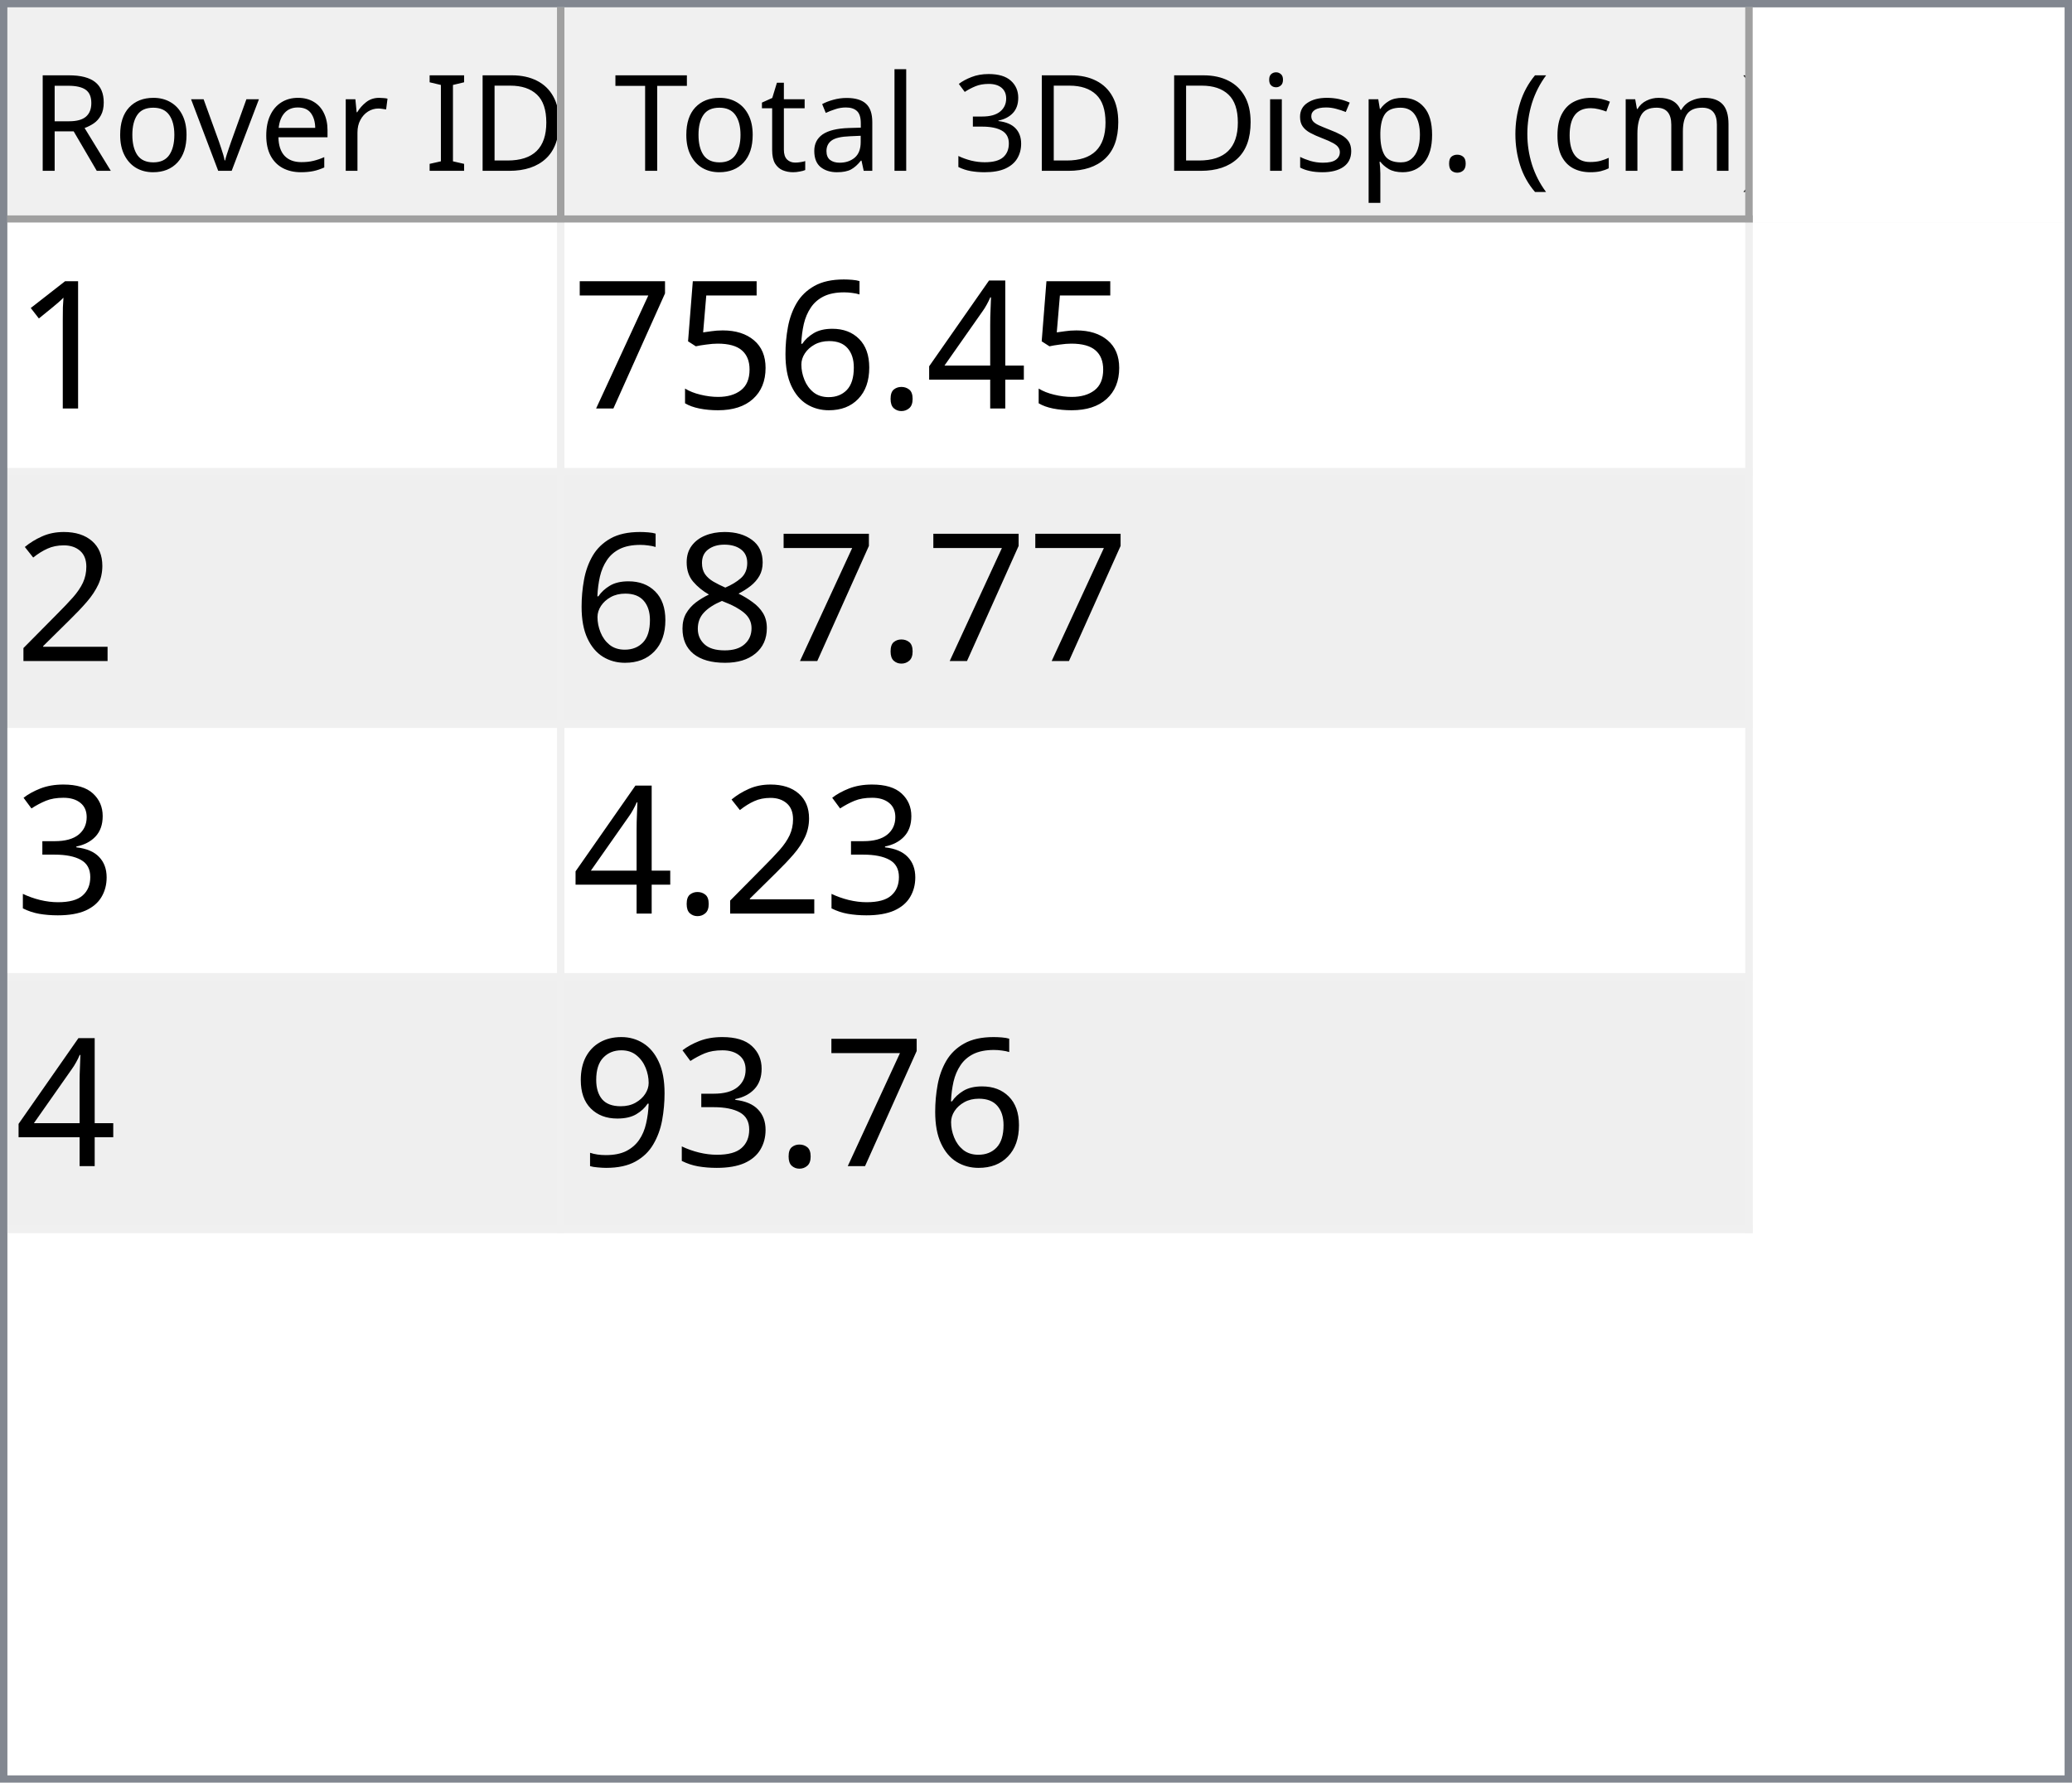
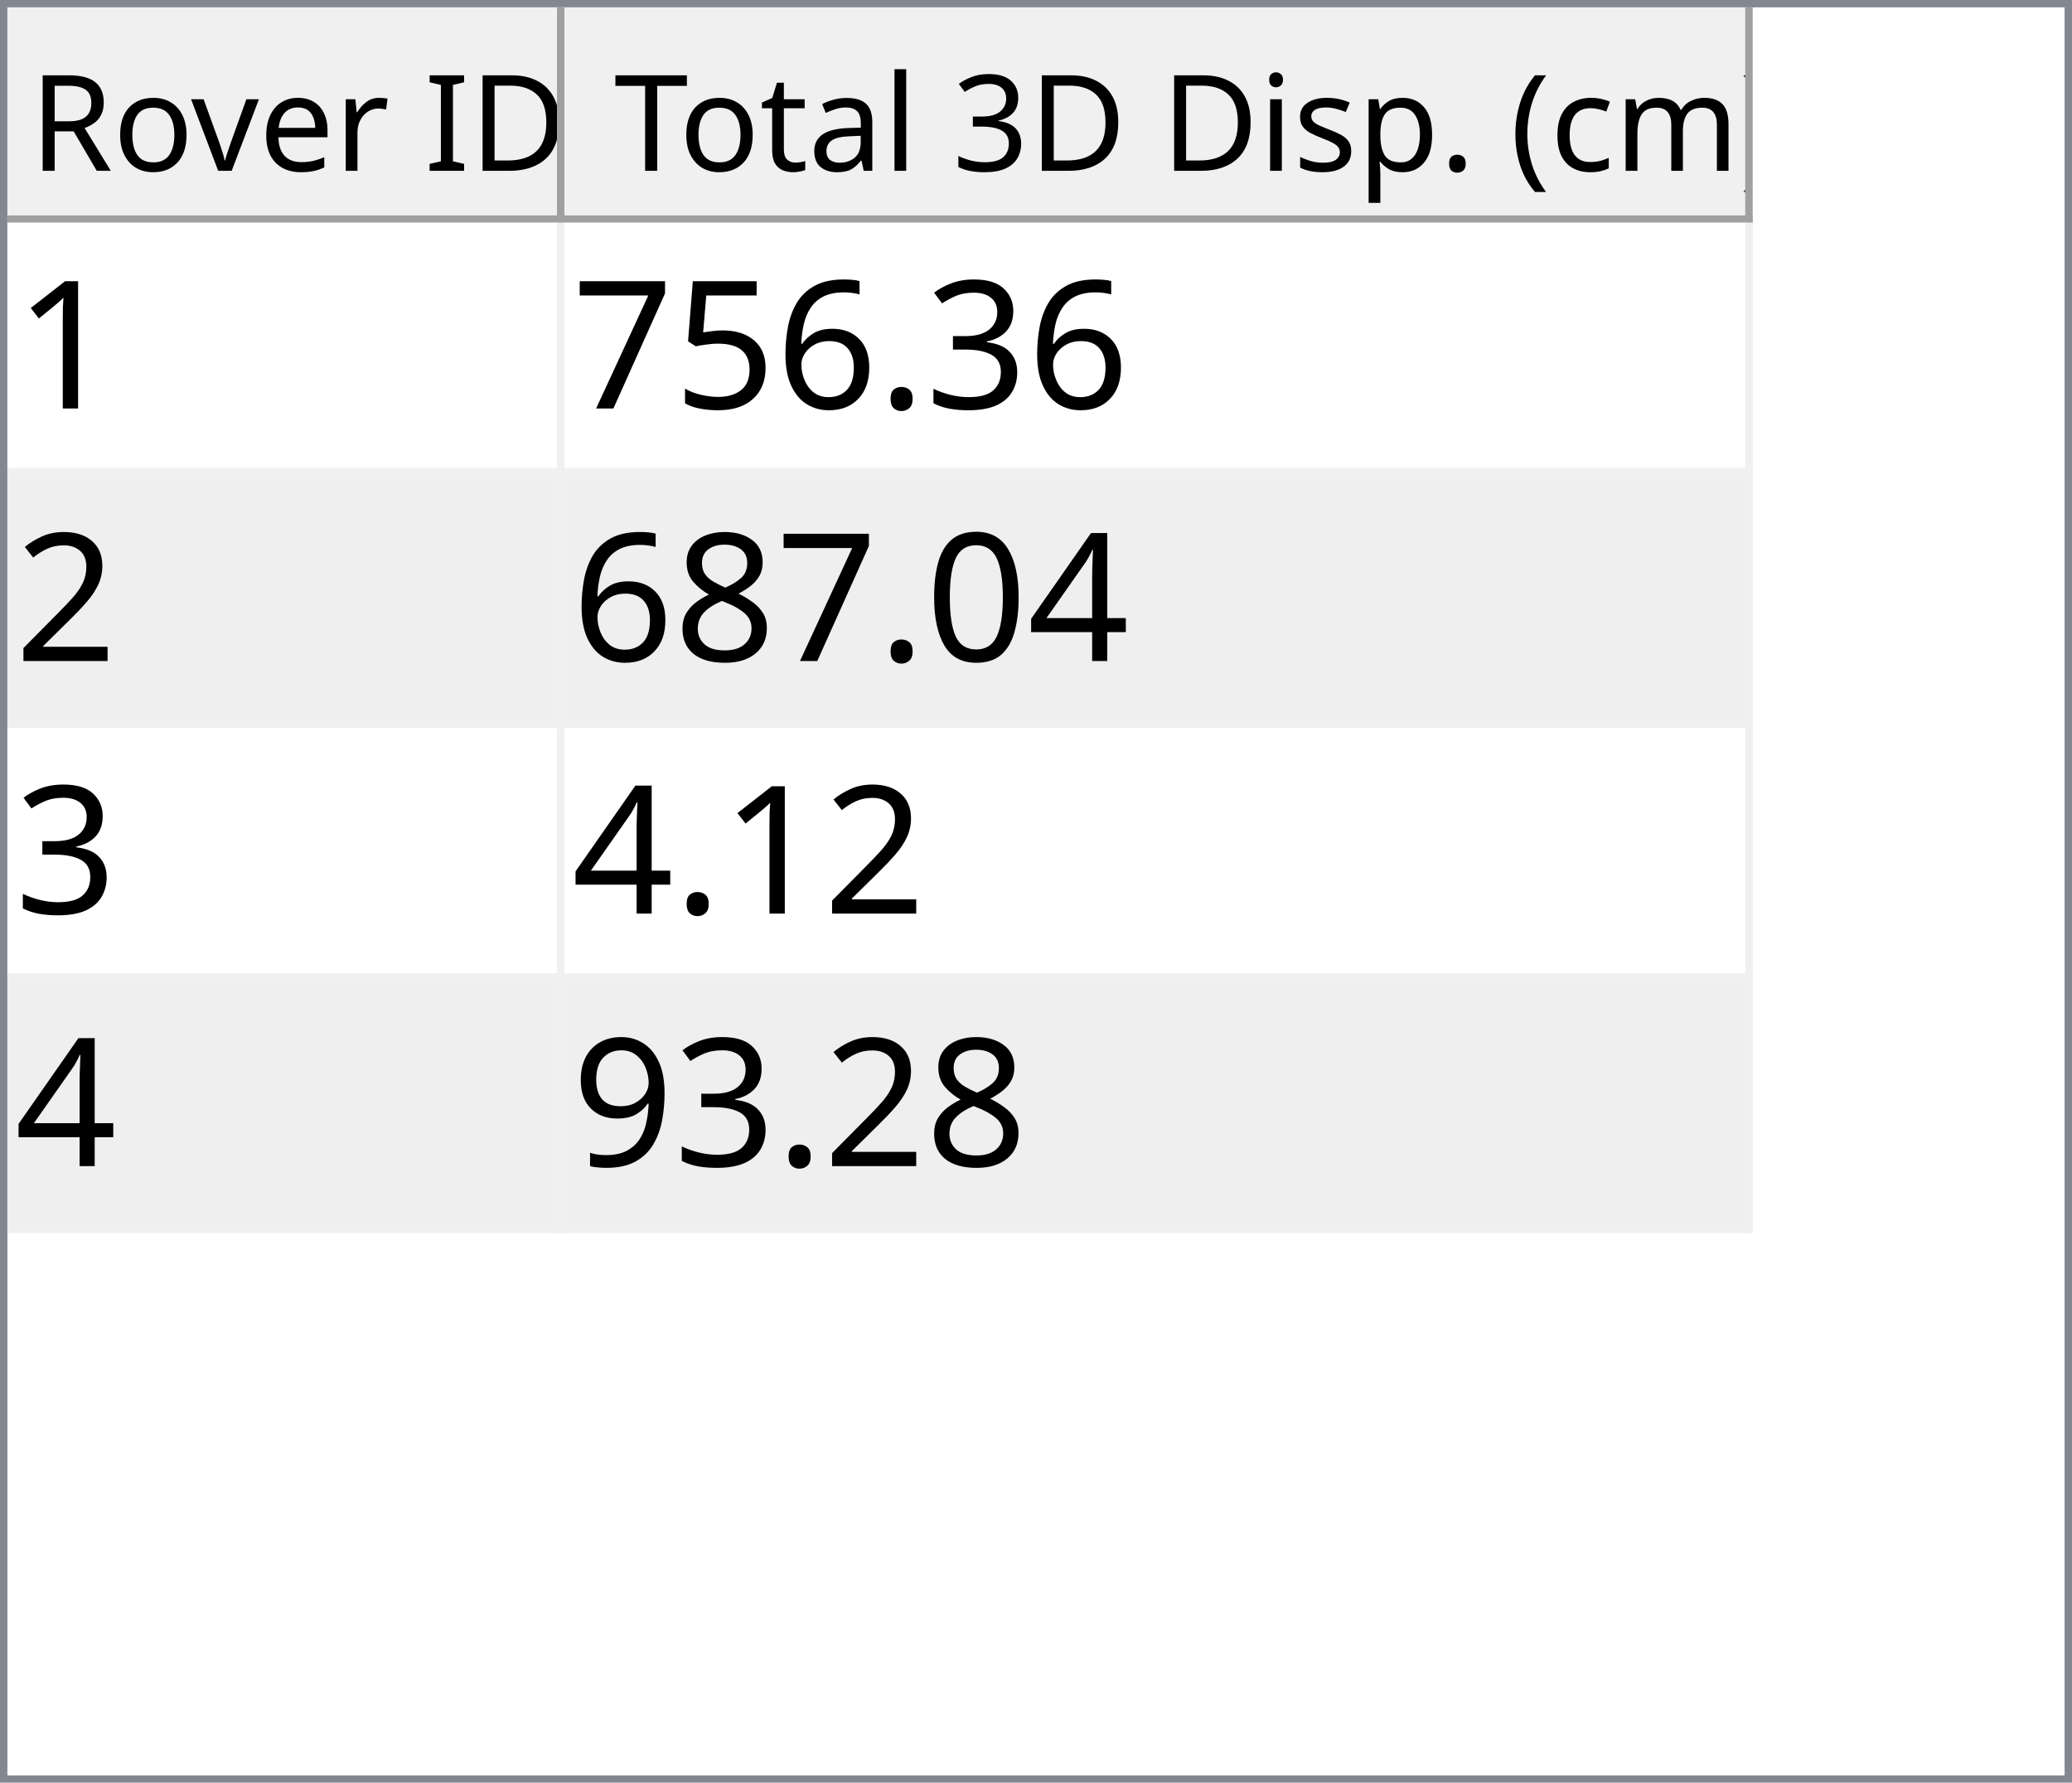
<svg xmlns="http://www.w3.org/2000/svg" style="fill-opacity:1; color-rendering:auto; color-interpolation:auto; text-rendering:auto; stroke:black; stroke-linecap:square; stroke-miterlimit:10; shape-rendering:auto; stroke-opacity:1; fill:black; stroke-dasharray:none; font-weight:normal; stroke-width:1; font-family:'Dialog'; font-style:normal; stroke-linejoin:miter; font-size:12px; stroke-dashoffset:0; image-rendering:auto;" width="279" height="240">
  <defs id="genericDefs" />
  <g>
    <defs id="defs1">
      <clipPath clipPathUnits="userSpaceOnUse" id="clipPath1">
        <path d="M0 0 L279 0 L279 240 L0 240 L0 0 Z" />
      </clipPath>
      <clipPath clipPathUnits="userSpaceOnUse" id="clipPath2">
        <path d="M0 0 L0 240 L279 240 L279 0 Z" />
      </clipPath>
      <clipPath clipPathUnits="userSpaceOnUse" id="clipPath3">
        <path d="M0 0 L0 29 L277 29 L277 0 Z" />
      </clipPath>
      <clipPath clipPathUnits="userSpaceOnUse" id="clipPath4">
        <path d="M0 0 L0 29 L75 29 L75 0 Z" />
      </clipPath>
      <clipPath clipPathUnits="userSpaceOnUse" id="clipPath5">
        <path d="M1 1 L1 28 L74 28 L74 1 Z" />
      </clipPath>
      <clipPath clipPathUnits="userSpaceOnUse" id="clipPath6">
        <path d="M0 0 L0 27 L73 27 L73 0 Z" />
      </clipPath>
      <clipPath clipPathUnits="userSpaceOnUse" id="clipPath7">
        <path d="M-0.5 -0.5 L-0.5 28.5 L74.5 28.5 L74.5 -0.5 Z" />
      </clipPath>
      <clipPath clipPathUnits="userSpaceOnUse" id="clipPath8">
        <path d="M0 0 L0 29 L160 29 L160 0 Z" />
      </clipPath>
      <clipPath clipPathUnits="userSpaceOnUse" id="clipPath9">
        <path d="M1 1 L1 28 L159 28 L159 1 Z" />
      </clipPath>
      <clipPath clipPathUnits="userSpaceOnUse" id="clipPath10">
        <path d="M0 0 L0 27 L158 27 L158 0 Z" />
      </clipPath>
      <clipPath clipPathUnits="userSpaceOnUse" id="clipPath11">
        <path d="M-0.5 -0.5 L-0.5 28.5 L159.5 28.5 L159.5 -0.5 Z" />
      </clipPath>
      <clipPath clipPathUnits="userSpaceOnUse" id="clipPath12">
        <path d="M0 0 L0 209 L277 209 L277 0 Z" />
      </clipPath>
      <clipPath clipPathUnits="userSpaceOnUse" id="clipPath13">
        <path d="M0 0 L0 136 L235 136 L235 0 Z" />
      </clipPath>
      <clipPath clipPathUnits="userSpaceOnUse" id="clipPath14">
        <path d="M-0.5 -0.5 L-0.5 135.5 L234.5 135.5 L234.5 -0.5 Z" />
      </clipPath>
      <clipPath clipPathUnits="userSpaceOnUse" id="clipPath15">
        <path d="M0 0 L0 33 L74 33 L74 0 Z" />
      </clipPath>
      <clipPath clipPathUnits="userSpaceOnUse" id="clipPath16">
        <path d="M0 0 L0 33 L159 33 L159 0 Z" />
      </clipPath>
      <font horiz-adv-x="64.551" id="font1">
        <font-face ascent="107.91" descent="25.098" units-per-em="100" style="font-style:normal; font-family:Segoe UI; font-weight:normal;" />
        <missing-glyph horiz-adv-x="64.551" d="M8.109 0 L8.109 68.266 L56.453 68.266 L56.453 0 L8.109 0 ZM15.328 7.234 L49.219 7.234 L49.219 61.031 L15.328 61.031 L15.328 7.234 Z" />
        <glyph unicode="D" horiz-adv-x="70.117" d="M9.188 0 L9.188 70.016 L28.516 70.016 Q65.531 70.016 65.531 35.891 Q65.531 19.672 55.25 9.836 Q44.969 0 27.734 0 L9.188 0 ZM17.391 62.594 L17.391 7.422 L27.828 7.422 Q41.609 7.422 49.273 14.797 Q56.938 22.172 56.938 35.688 Q56.938 62.594 28.328 62.594 L17.391 62.594 Z" />
        <glyph unicode="I" horiz-adv-x="26.611" d="M17.391 0 L9.188 0 L9.188 70.016 L17.391 70.016 L17.391 0 Z" />
        <glyph unicode=" " horiz-adv-x="27.393" d="" />
        <glyph unicode="r" horiz-adv-x="34.766" d="M34.188 41.891 Q32.078 43.5 28.125 43.5 Q23 43.5 19.555 38.672 Q16.109 33.844 16.109 25.484 L16.109 0 L8.109 0 L8.109 50 L16.109 50 L16.109 39.703 L16.312 39.703 Q18.016 44.969 21.531 47.922 Q25.047 50.875 29.391 50.875 Q32.516 50.875 34.188 50.203 L34.188 41.891 Z" />
        <glyph unicode="e" horiz-adv-x="52.295" d="M48.297 23 L12.984 23 Q13.188 14.656 17.484 10.109 Q21.781 5.562 29.297 5.562 Q37.75 5.562 44.828 11.141 L44.828 3.609 Q38.234 -1.172 27.391 -1.172 Q16.797 -1.172 10.742 5.641 Q4.688 12.453 4.688 24.812 Q4.688 36.469 11.305 43.82 Q17.922 51.172 27.734 51.172 Q37.547 51.172 42.922 44.828 Q48.297 38.484 48.297 27.203 L48.297 23 ZM40.094 29.781 Q40.047 36.719 36.75 40.578 Q33.453 44.438 27.594 44.438 Q21.922 44.438 17.969 40.383 Q14.016 36.328 13.094 29.781 L40.094 29.781 Z" />
        <glyph unicode="v" horiz-adv-x="47.9" d="M47.406 50 L27.484 0 L19.625 0 L0.688 50 L9.469 50 L22.172 13.672 Q23.578 9.672 23.922 6.688 L24.125 6.688 Q24.609 10.453 25.688 13.484 L38.969 50 L47.406 50 Z" />
        <glyph unicode="o" horiz-adv-x="58.594" d="M29 -1.172 Q17.922 -1.172 11.305 5.836 Q4.688 12.844 4.688 24.422 Q4.688 37.016 11.57 44.094 Q18.453 51.172 30.172 51.172 Q41.359 51.172 47.633 44.289 Q53.906 37.406 53.906 25.203 Q53.906 13.234 47.141 6.031 Q40.375 -1.172 29 -1.172 ZM29.594 44.438 Q21.875 44.438 17.383 39.188 Q12.891 33.938 12.891 24.703 Q12.891 15.828 17.43 10.695 Q21.969 5.562 29.594 5.562 Q37.359 5.562 41.531 10.594 Q45.703 15.625 45.703 24.906 Q45.703 34.281 41.531 39.359 Q37.359 44.438 29.594 44.438 Z" />
        <glyph unicode="R" horiz-adv-x="59.814" d="M59.375 0 L49.609 0 L37.891 19.625 Q36.281 22.359 34.766 24.289 Q33.25 26.219 31.664 27.438 Q30.078 28.656 28.25 29.219 Q26.422 29.781 24.125 29.781 L17.391 29.781 L17.391 0 L9.188 0 L9.188 70.016 L30.078 70.016 Q34.672 70.016 38.555 68.867 Q42.438 67.719 45.289 65.375 Q48.141 63.031 49.758 59.547 Q51.375 56.062 51.375 51.375 Q51.375 47.703 50.273 44.656 Q49.172 41.609 47.148 39.211 Q45.125 36.812 42.266 35.133 Q39.406 33.453 35.844 32.516 L35.844 32.328 Q37.594 31.547 38.891 30.547 Q40.188 29.547 41.359 28.18 Q42.531 26.812 43.68 25.078 Q44.828 23.344 46.234 21.047 L59.375 0 ZM17.391 62.594 L17.391 37.203 L28.516 37.203 Q31.594 37.203 34.203 38.133 Q36.812 39.062 38.719 40.797 Q40.625 42.531 41.703 45.047 Q42.781 47.562 42.781 50.688 Q42.781 56.297 39.141 59.445 Q35.5 62.594 28.609 62.594 L17.391 62.594 Z" />
        <glyph unicode=")" horiz-adv-x="30.176" d="M8.297 -15.922 L1.172 -15.922 Q16.406 2.344 16.406 26.812 Q16.406 51.469 1.078 70.016 L8.297 70.016 Q23.531 52.156 23.531 26.703 Q23.531 1.375 8.297 -15.922 Z" />
        <glyph unicode="m" horiz-adv-x="86.133" d="M79.109 0 L71.094 0 L71.094 28.719 Q71.094 37.016 68.531 40.727 Q65.969 44.438 59.906 44.438 Q54.781 44.438 51.195 39.75 Q47.609 35.062 47.609 28.516 L47.609 0 L39.594 0 L39.594 29.688 Q39.594 44.438 28.219 44.438 Q22.953 44.438 19.531 40.016 Q16.109 35.594 16.109 28.516 L16.109 0 L8.109 0 L8.109 50 L16.109 50 L16.109 42.094 L16.312 42.094 Q21.625 51.172 31.844 51.172 Q36.969 51.172 40.773 48.312 Q44.578 45.453 46 40.828 Q51.562 51.172 62.594 51.172 Q79.109 51.172 79.109 30.812 L79.109 0 Z" />
        <glyph unicode="c" horiz-adv-x="46.191" d="M42.188 2.297 Q36.422 -1.172 28.516 -1.172 Q17.828 -1.172 11.258 5.789 Q4.688 12.75 4.688 23.828 Q4.688 36.188 11.766 43.68 Q18.844 51.172 30.672 51.172 Q37.25 51.172 42.281 48.734 L42.281 40.531 Q36.719 44.438 30.375 44.438 Q22.703 44.438 17.797 38.945 Q12.891 33.453 12.891 24.516 Q12.891 15.719 17.508 10.641 Q22.125 5.562 29.891 5.562 Q36.422 5.562 42.188 9.906 L42.188 2.297 Z" />
        <glyph unicode="(" horiz-adv-x="30.176" d="M29.109 -15.922 L21.969 -15.922 Q6.844 1.375 6.844 26.703 Q6.844 52.156 21.969 70.016 L29.203 70.016 Q13.875 51.469 13.875 26.812 Q13.875 2.344 29.109 -15.922 Z" />
        <glyph unicode="." horiz-adv-x="21.68" d="M10.891 -1.078 Q8.641 -1.078 7.055 0.539 Q5.469 2.156 5.469 4.391 Q5.469 6.641 7.055 8.273 Q8.641 9.906 10.891 9.906 Q13.188 9.906 14.797 8.273 Q16.406 6.641 16.406 4.391 Q16.406 2.156 14.797 0.539 Q13.188 -1.078 10.891 -1.078 Z" />
        <glyph unicode="p" horiz-adv-x="58.789" d="M16.312 7.234 L16.109 7.234 L16.109 -23 L8.109 -23 L8.109 50 L16.109 50 L16.109 41.219 L16.312 41.219 Q22.219 51.172 33.594 51.172 Q43.266 51.172 48.688 44.461 Q54.109 37.75 54.109 26.469 Q54.109 13.922 48 6.375 Q41.891 -1.172 31.297 -1.172 Q21.578 -1.172 16.312 7.234 ZM16.109 27.391 L16.109 20.406 Q16.109 14.203 20.141 9.883 Q24.172 5.562 30.375 5.562 Q37.641 5.562 41.773 11.133 Q45.906 16.703 45.906 26.609 Q45.906 34.969 42.047 39.703 Q38.188 44.438 31.594 44.438 Q24.609 44.438 20.359 39.578 Q16.109 34.719 16.109 27.391 Z" />
        <glyph unicode="s" horiz-adv-x="42.432" d="M5.078 1.812 L5.078 10.406 Q11.625 5.562 19.484 5.562 Q30.031 5.562 30.031 12.594 Q30.031 14.594 29.125 15.992 Q28.219 17.391 26.68 18.461 Q25.141 19.531 23.07 20.383 Q21 21.234 18.609 22.172 Q15.281 23.484 12.766 24.828 Q10.25 26.172 8.57 27.859 Q6.891 29.547 6.031 31.695 Q5.172 33.844 5.172 36.719 Q5.172 40.234 6.789 42.945 Q8.406 45.656 11.086 47.484 Q13.766 49.312 17.211 50.242 Q20.656 51.172 24.312 51.172 Q30.812 51.172 35.938 48.922 L35.938 40.828 Q30.422 44.438 23.25 44.438 Q21 44.438 19.195 43.922 Q17.391 43.406 16.094 42.477 Q14.797 41.547 14.086 40.258 Q13.375 38.969 13.375 37.406 Q13.375 35.453 14.086 34.133 Q14.797 32.812 16.164 31.789 Q17.531 30.766 19.484 29.938 Q21.438 29.109 23.922 28.125 Q27.25 26.859 29.883 25.516 Q32.516 24.172 34.375 22.484 Q36.234 20.797 37.234 18.602 Q38.234 16.406 38.234 13.375 Q38.234 9.672 36.602 6.938 Q34.969 4.203 32.234 2.398 Q29.5 0.594 25.93 -0.289 Q22.359 -1.172 18.453 -1.172 Q10.75 -1.172 5.078 1.812 Z" />
        <glyph unicode="i" horiz-adv-x="24.219" d="M12.203 62.703 Q10.062 62.703 8.547 64.164 Q7.031 65.625 7.031 67.875 Q7.031 70.125 8.547 71.609 Q10.062 73.094 12.203 73.094 Q14.406 73.094 15.945 71.609 Q17.484 70.125 17.484 67.875 Q17.484 65.719 15.945 64.211 Q14.406 62.703 12.203 62.703 ZM16.109 0 L8.109 0 L8.109 50 L16.109 50 L16.109 0 Z" />
        <glyph unicode="3" horiz-adv-x="53.906" d="M46.531 19.828 Q46.531 15.094 44.75 11.211 Q42.969 7.328 39.719 4.57 Q36.469 1.812 31.93 0.297 Q27.391 -1.219 21.922 -1.219 Q11.922 -1.219 6 2.594 L6 11.188 Q13.094 5.609 22.219 5.609 Q25.875 5.609 28.828 6.539 Q31.781 7.469 33.906 9.227 Q36.031 10.984 37.18 13.477 Q38.328 15.969 38.328 19.094 Q38.328 32.812 18.797 32.812 L12.984 32.812 L12.984 39.594 L18.5 39.594 Q35.797 39.594 35.797 52.484 Q35.797 64.406 22.609 64.406 Q15.188 64.406 8.688 59.422 L8.688 67.188 Q15.375 71.188 24.609 71.188 Q29 71.188 32.57 69.969 Q36.141 68.75 38.68 66.555 Q41.219 64.359 42.609 61.281 Q44 58.203 44 54.5 Q44 40.672 30.031 36.719 L30.031 36.531 Q33.594 36.141 36.625 34.797 Q39.656 33.453 41.852 31.305 Q44.047 29.156 45.289 26.25 Q46.531 23.344 46.531 19.828 Z" />
        <glyph unicode="l" horiz-adv-x="24.219" d="M16.109 0 L8.109 0 L8.109 74.031 L16.109 74.031 L16.109 0 Z" />
        <glyph unicode="a" horiz-adv-x="50.879" d="M43.891 0 L35.891 0 L35.891 7.812 L35.688 7.812 Q30.469 -1.172 20.312 -1.172 Q12.844 -1.172 8.617 2.781 Q4.391 6.734 4.391 13.281 Q4.391 27.297 20.906 29.594 L35.891 31.688 Q35.891 44.438 25.594 44.438 Q16.547 44.438 9.281 38.281 L9.281 46.484 Q16.656 51.172 26.266 51.172 Q43.891 51.172 43.891 32.516 L43.891 0 ZM35.891 25.297 L23.828 23.641 Q18.266 22.859 15.43 20.875 Q12.594 18.891 12.594 13.875 Q12.594 10.203 15.211 7.883 Q17.828 5.562 22.172 5.562 Q28.125 5.562 32.008 9.742 Q35.891 13.922 35.891 20.312 L35.891 25.297 Z" />
        <glyph unicode="t" horiz-adv-x="33.887" d="M31.297 0.484 Q28.469 -1.078 23.828 -1.078 Q10.688 -1.078 10.688 13.578 L10.688 43.172 L2.094 43.172 L2.094 50 L10.688 50 L10.688 62.203 L18.703 64.797 L18.703 50 L31.297 50 L31.297 43.172 L18.703 43.172 L18.703 14.984 Q18.703 9.969 20.414 7.82 Q22.125 5.672 26.078 5.672 Q29.109 5.672 31.297 7.328 L31.297 0.484 Z" />
        <glyph unicode="T" horiz-adv-x="52.393" d="M50.594 62.594 L30.375 62.594 L30.375 0 L22.172 0 L22.172 62.594 L2 62.594 L2 70.016 L50.594 70.016 L50.594 62.594 Z" />
      </font>
      <font horiz-adv-x="75.0" id="font2">
        <font-face ascent="100.537" descent="21.973" units-per-em="100" style="font-style:normal; font-family:sans-serif; font-weight:normal;" />
        <missing-glyph horiz-adv-x="75.0" d="M12.5 0 L12.5 62.5 L62.5 62.5 L62.5 0 L12.5 0 ZM14.062 1.562 L60.938 1.562 L60.938 60.938 L14.062 60.938 L14.062 1.562 Z" />
        <glyph unicode="1" horiz-adv-x="55.615" d="M37.25 0 L28.469 0 L28.469 56 Q25.297 52.984 20.141 49.953 Q14.984 46.922 10.891 45.406 L10.891 53.906 Q18.266 57.375 23.781 62.305 Q29.297 67.234 31.594 71.875 L37.25 71.875 L37.25 0 Z" />
-         <glyph unicode="4" horiz-adv-x="55.615" d="M32.328 0 L32.328 17.141 L1.266 17.141 L1.266 25.203 L33.938 71.578 L41.109 71.578 L41.109 25.203 L50.781 25.203 L50.781 17.141 L41.109 17.141 L41.109 0 L32.328 0 ZM32.328 25.203 L32.328 57.469 L9.906 25.203 L32.328 25.203 Z" />
+         <glyph unicode="3" horiz-adv-x="55.615" d="M4.203 18.891 L12.984 20.062 Q14.5 12.594 18.141 9.297 Q21.781 6 27 6 Q33.203 6 37.477 10.297 Q41.75 14.594 41.75 20.953 Q41.75 27 37.797 30.93 Q33.844 34.859 27.734 34.859 Q25.25 34.859 21.531 33.891 L22.516 41.609 Q23.391 41.5 23.922 41.5 Q29.547 41.5 34.039 44.43 Q38.531 47.359 38.531 53.469 Q38.531 58.297 35.258 61.477 Q31.984 64.656 26.812 64.656 Q21.688 64.656 18.266 61.43 Q14.844 58.203 13.875 51.766 L5.078 53.328 Q6.688 62.156 12.398 67.016 Q18.109 71.875 26.609 71.875 Q32.469 71.875 37.398 69.359 Q42.328 66.844 44.945 62.5 Q47.562 58.156 47.562 53.266 Q47.562 48.641 45.07 44.828 Q42.578 41.016 37.703 38.766 Q44.047 37.312 47.562 32.695 Q51.078 28.078 51.078 21.141 Q51.078 11.766 44.242 5.25 Q37.406 -1.266 26.953 -1.266 Q17.531 -1.266 11.305 4.352 Q5.078 9.969 4.203 18.891 Z" />
        <glyph unicode="." horiz-adv-x="27.783" d="M9.078 0 L9.078 10.016 L19.094 10.016 L19.094 0 L9.078 0 Z" />
        <glyph unicode="6" horiz-adv-x="55.615" d="M49.75 54.047 L41.016 53.375 Q39.844 58.547 37.703 60.891 Q34.125 64.656 28.906 64.656 Q24.703 64.656 21.531 62.312 Q17.391 59.281 14.992 53.469 Q12.594 47.656 12.5 36.922 Q15.672 41.75 20.266 44.094 Q24.859 46.438 29.891 46.438 Q38.672 46.438 44.852 39.969 Q51.031 33.5 51.031 23.25 Q51.031 16.5 48.125 10.719 Q45.219 4.938 40.141 1.859 Q35.062 -1.219 28.609 -1.219 Q17.625 -1.219 10.695 6.859 Q3.766 14.938 3.766 33.5 Q3.766 54.25 11.422 63.672 Q18.109 71.875 29.438 71.875 Q37.891 71.875 43.289 67.141 Q48.688 62.406 49.75 54.047 ZM13.875 23.188 Q13.875 18.656 15.797 14.508 Q17.719 10.359 21.188 8.18 Q24.656 6 28.469 6 Q34.031 6 38.039 10.492 Q42.047 14.984 42.047 22.703 Q42.047 30.125 38.086 34.398 Q34.125 38.672 28.125 38.672 Q22.172 38.672 18.023 34.398 Q13.875 30.125 13.875 23.188 Z" />
        <glyph unicode="5" horiz-adv-x="55.615" d="M4.156 18.75 L13.375 19.531 Q14.406 12.797 18.141 9.398 Q21.875 6 27.156 6 Q33.5 6 37.891 10.789 Q42.281 15.578 42.281 23.484 Q42.281 31 38.062 35.352 Q33.844 39.703 27 39.703 Q22.75 39.703 19.336 37.773 Q15.922 35.844 13.969 32.766 L5.719 33.844 L12.641 70.609 L48.25 70.609 L48.25 62.203 L19.672 62.203 L15.828 42.969 Q22.266 47.469 29.344 47.469 Q38.719 47.469 45.164 40.969 Q51.609 34.469 51.609 24.266 Q51.609 14.547 45.953 7.469 Q39.062 -1.219 27.156 -1.219 Q17.391 -1.219 11.211 4.25 Q5.031 9.719 4.156 18.75 Z" />
        <glyph unicode="7" horiz-adv-x="55.615" d="M4.734 62.203 L4.734 70.656 L51.078 70.656 L51.078 63.812 Q44.234 56.547 37.523 44.484 Q30.812 32.422 27.156 19.672 Q24.516 10.688 23.781 0 L14.75 0 Q14.891 8.453 18.062 20.414 Q21.234 32.375 27.172 43.484 Q33.109 54.594 39.797 62.203 L4.734 62.203 Z" />
        <glyph unicode="2" horiz-adv-x="55.615" d="M50.344 8.453 L50.344 0 L3.031 0 Q2.938 3.172 4.047 6.109 Q5.859 10.938 9.836 15.625 Q13.812 20.312 21.344 26.469 Q33.016 36.031 37.117 41.625 Q41.219 47.219 41.219 52.203 Q41.219 57.422 37.477 61.008 Q33.734 64.594 27.734 64.594 Q21.391 64.594 17.578 60.789 Q13.766 56.984 13.719 50.25 L4.688 51.172 Q5.609 61.281 11.664 66.578 Q17.719 71.875 27.938 71.875 Q38.234 71.875 44.242 66.164 Q50.25 60.453 50.25 52 Q50.25 47.703 48.492 43.555 Q46.734 39.406 42.656 34.812 Q38.578 30.219 29.109 22.219 Q21.188 15.578 18.945 13.211 Q16.703 10.844 15.234 8.453 L50.344 8.453 Z" />
+         <glyph unicode="4" horiz-adv-x="55.615" d="M32.328 0 L32.328 17.141 L1.266 17.141 L1.266 25.203 L33.938 71.578 L41.109 71.578 L41.109 25.203 L50.781 25.203 L50.781 17.141 L41.109 17.141 L41.109 0 L32.328 0 ZM32.328 25.203 L32.328 57.469 L9.906 25.203 L32.328 25.203 Z" />
+         <glyph unicode="0" horiz-adv-x="55.615" d="M4.156 35.297 Q4.156 48 6.766 55.742 Q9.375 63.484 14.523 67.68 Q19.672 71.875 27.484 71.875 Q33.25 71.875 37.594 69.555 Q41.938 67.234 44.773 62.867 Q47.609 58.5 49.219 52.227 Q50.828 45.953 50.828 35.297 Q50.828 22.703 48.242 14.969 Q45.656 7.234 40.508 3.008 Q35.359 -1.219 27.484 -1.219 Q17.141 -1.219 11.234 6.203 Q4.156 15.141 4.156 35.297 ZM13.188 35.297 Q13.188 17.672 17.312 11.836 Q21.438 6 27.484 6 Q33.547 6 37.672 11.859 Q41.797 17.719 41.797 35.297 Q41.797 52.984 37.672 58.789 Q33.547 64.594 27.391 64.594 Q21.344 64.594 17.719 59.469 Q13.188 52.938 13.188 35.297 Z" />
        <glyph unicode="8" horiz-adv-x="55.615" d="M17.672 38.812 Q12.203 40.828 9.57 44.539 Q6.938 48.25 6.938 53.422 Q6.938 61.234 12.555 66.555 Q18.172 71.875 27.484 71.875 Q36.859 71.875 42.578 66.43 Q48.297 60.984 48.297 53.172 Q48.297 48.188 45.68 44.508 Q43.062 40.828 37.75 38.812 Q44.344 36.672 47.781 31.883 Q51.219 27.094 51.219 20.453 Q51.219 11.281 44.727 5.031 Q38.234 -1.219 27.641 -1.219 Q17.047 -1.219 10.547 5.055 Q4.047 11.328 4.047 20.703 Q4.047 27.688 7.594 32.398 Q11.141 37.109 17.672 38.812 ZM15.922 53.719 Q15.922 48.641 19.195 45.414 Q22.469 42.188 27.688 42.188 Q32.766 42.188 36.016 45.383 Q39.266 48.578 39.266 53.219 Q39.266 58.062 35.914 61.359 Q32.562 64.656 27.594 64.656 Q22.562 64.656 19.242 61.43 Q15.922 58.203 15.922 53.719 ZM13.094 20.656 Q13.094 16.891 14.875 13.375 Q16.656 9.859 20.172 7.93 Q23.688 6 27.734 6 Q34.031 6 38.133 10.055 Q42.234 14.109 42.234 20.359 Q42.234 26.703 38.016 30.859 Q33.797 35.016 27.438 35.016 Q21.234 35.016 17.164 30.914 Q13.094 26.812 13.094 20.656 Z" />
-         <glyph unicode="3" horiz-adv-x="55.615" d="M4.203 18.891 L12.984 20.062 Q14.5 12.594 18.141 9.297 Q21.781 6 27 6 Q33.203 6 37.477 10.297 Q41.75 14.594 41.75 20.953 Q41.75 27 37.797 30.93 Q33.844 34.859 27.734 34.859 Q25.25 34.859 21.531 33.891 L22.516 41.609 Q23.391 41.5 23.922 41.5 Q29.547 41.5 34.039 44.43 Q38.531 47.359 38.531 53.469 Q38.531 58.297 35.258 61.477 Q31.984 64.656 26.812 64.656 Q21.688 64.656 18.266 61.43 Q14.844 58.203 13.875 51.766 L5.078 53.328 Q6.688 62.156 12.398 67.016 Q18.109 71.875 26.609 71.875 Q32.469 71.875 37.398 69.359 Q42.328 66.844 44.945 62.5 Q47.562 58.156 47.562 53.266 Q47.562 48.641 45.07 44.828 Q42.578 41.016 37.703 38.766 Q44.047 37.312 47.562 32.695 Q51.078 28.078 51.078 21.141 Q51.078 11.766 44.242 5.25 Q37.406 -1.266 26.953 -1.266 Q17.531 -1.266 11.305 4.352 Q5.078 9.969 4.203 18.891 Z" />
        <glyph unicode="9" horiz-adv-x="55.615" d="M5.469 16.547 L13.922 17.328 Q14.984 11.375 18.016 8.688 Q21.047 6 25.781 6 Q29.828 6 32.883 7.859 Q35.938 9.719 37.891 12.82 Q39.844 15.922 41.164 21.195 Q42.484 26.469 42.484 31.938 Q42.484 32.516 42.438 33.688 Q39.797 29.5 35.234 26.883 Q30.672 24.266 25.344 24.266 Q16.453 24.266 10.305 30.711 Q4.156 37.156 4.156 47.703 Q4.156 58.594 10.578 65.234 Q17 71.875 26.656 71.875 Q33.641 71.875 39.43 68.117 Q45.219 64.359 48.219 57.398 Q51.219 50.438 51.219 37.25 Q51.219 23.531 48.242 15.406 Q45.266 7.281 39.383 3.031 Q33.5 -1.219 25.594 -1.219 Q17.188 -1.219 11.867 3.445 Q6.547 8.109 5.469 16.547 ZM41.453 48.141 Q41.453 55.719 37.43 60.156 Q33.406 64.594 27.734 64.594 Q21.875 64.594 17.531 59.812 Q13.188 55.031 13.188 47.406 Q13.188 40.578 17.312 36.305 Q21.438 32.031 27.484 32.031 Q33.594 32.031 37.523 36.305 Q41.453 40.578 41.453 48.141 Z" />
      </font>
    </defs>
    <g style="fill:white; stroke:white;">
      <rect x="0" y="0" width="279" style="clip-path:url(#clipPath1); stroke:none;" height="240" />
    </g>
    <g style="fill:white; text-rendering:optimizeSpeed; color-rendering:optimizeSpeed; image-rendering:optimizeSpeed; shape-rendering:crispEdges; stroke:white; color-interpolation:sRGB;">
      <rect x="0" width="279" height="240" y="0" style="stroke:none;" />
      <path style="stroke:none;" d="M0 240 L279 240 L279 0 L0 0 Z" />
    </g>
    <g style="fill:rgb(240,240,240); font-size:18px; font-family:'Segoe UI'; stroke:rgb(240,240,240);">
      <rect x="0" y="0" width="279" style="clip-path:url(#clipPath2); stroke:none;" height="240" />
    </g>
    <g style="fill:rgb(130,135,144); font-size:18px; font-family:'Segoe UI'; stroke:rgb(130,135,144);">
      <path d="M0 0 L279 0 L279 240 L0 240 L0 0 ZM1 1 L278 1 L278 239 L1 239 L1 1 Z" style="fill-rule:evenodd; clip-path:url(#clipPath2); stroke:none;" />
    </g>
    <g style="fill:white; font-size:18px; font-family:'Segoe UI'; stroke:white;" transform="translate(1,1)">
      <rect x="0" y="0" width="277" style="clip-path:url(#clipPath3); stroke:none;" height="29" />
    </g>
    <g style="fill:rgb(240,240,240); font-size:18px; font-family:'Segoe UI'; stroke:rgb(240,240,240);" transform="translate(1,1)">
      <rect x="0" y="0" width="75" style="clip-path:url(#clipPath4); stroke:none;" height="29" />
    </g>
    <g style="font-family:'Segoe UI'; font-size:18px;" transform="translate(2,2)">
      <text x="2" xml:space="preserve" y="21" style="clip-path:url(#clipPath6); stroke:none;">Rover ID</text>
    </g>
    <g transform="translate(1.5,1.5)" style="fill:rgb(160,160,160); font-size:18px; font-family:'Segoe UI'; stroke:rgb(160,160,160); stroke-linejoin:bevel;">
      <line x1="74" x2="74" y1="0" style="fill:none; clip-path:url(#clipPath7);" y2="28" />
    </g>
    <g transform="matrix(1,0,0,1,1,1) translate(0.5,0.5)" style="fill:rgb(160,160,160); font-size:18px; font-family:'Segoe UI'; stroke:rgb(160,160,160); stroke-linejoin:bevel;">
      <line x1="0" x2="74" y1="28" style="fill:none; clip-path:url(#clipPath7);" y2="28" />
    </g>
    <g style="fill:rgb(240,240,240); font-size:18px; font-family:'Segoe UI'; stroke:rgb(240,240,240);" transform="translate(76,1)">
      <rect x="0" y="0" width="160" style="clip-path:url(#clipPath8); stroke:none;" height="29" />
    </g>
    <g style="font-family:'Segoe UI'; font-size:18px;" transform="translate(77,2)">
      <text x="1" xml:space="preserve" y="21" style="clip-path:url(#clipPath10); stroke:none;"> Total 3D Disp. (cm)</text>
    </g>
    <g transform="translate(76.5,1.5)" style="fill:rgb(160,160,160); font-size:18px; font-family:'Segoe UI'; stroke:rgb(160,160,160); stroke-linejoin:bevel;">
      <line x1="159" x2="159" y1="0" style="fill:none; clip-path:url(#clipPath11);" y2="28" />
    </g>
    <g transform="matrix(1,0,0,1,76,1) translate(0.5,0.5)" style="fill:rgb(160,160,160); font-size:18px; font-family:'Segoe UI'; stroke:rgb(160,160,160); stroke-linejoin:bevel;">
      <line x1="0" x2="159" y1="28" style="fill:none; clip-path:url(#clipPath11);" y2="28" />
    </g>
    <g style="fill:white; font-size:18px; font-family:'Segoe UI'; stroke:white;" transform="translate(1,30)">
      <rect x="0" y="0" width="277" style="clip-path:url(#clipPath12); stroke:none;" height="209" />
    </g>
    <g style="fill:rgb(240,240,240); font-size:24px; font-family:sans-serif; stroke:rgb(240,240,240);" transform="translate(1,30)">
      <rect x="0" y="0" width="235" style="clip-path:url(#clipPath13); stroke:none;" height="136" />
      <line transform="translate(0.5,0.5)" x1="0" x2="234" y1="33" style="clip-path:url(#clipPath14); fill:none; stroke-linejoin:bevel;" y2="33" />
    </g>
    <g transform="matrix(1,0,0,1,1,30) translate(0.5,0.5)" style="fill:rgb(240,240,240); font-size:24px; font-family:sans-serif; stroke:rgb(240,240,240); stroke-linejoin:bevel;">
      <line x1="0" x2="234" y1="67" style="fill:none; clip-path:url(#clipPath14);" y2="67" />
    </g>
    <g transform="matrix(1,0,0,1,1,30) translate(0.5,0.5)" style="fill:rgb(240,240,240); font-size:24px; font-family:sans-serif; stroke:rgb(240,240,240); stroke-linejoin:bevel;">
      <line x1="0" x2="234" y1="101" style="fill:none; clip-path:url(#clipPath14);" y2="101" />
    </g>
    <g transform="matrix(1,0,0,1,1,30) translate(0.5,0.5)" style="fill:rgb(240,240,240); font-size:24px; font-family:sans-serif; stroke:rgb(240,240,240); stroke-linejoin:bevel;">
      <line x1="0" x2="234" y1="135" style="fill:none; clip-path:url(#clipPath14);" y2="135" />
    </g>
    <g transform="matrix(1,0,0,1,1,30) translate(0.5,0.5)" style="fill:rgb(240,240,240); font-size:24px; font-family:sans-serif; stroke:rgb(240,240,240); stroke-linejoin:bevel;">
      <line x1="74" x2="74" y1="0" style="fill:none; clip-path:url(#clipPath14);" y2="135" />
    </g>
    <g transform="matrix(1,0,0,1,1,30) translate(0.5,0.5)" style="fill:rgb(240,240,240); font-size:24px; font-family:sans-serif; stroke:rgb(240,240,240); stroke-linejoin:bevel;">
      <line x1="234" x2="234" y1="0" style="fill:none; clip-path:url(#clipPath14);" y2="135" />
    </g>
    <g style="fill:white; font-size:24px; font-family:sans-serif; stroke:white;" transform="matrix(1,0,0,1,1,30)">
      <rect x="0" y="0" width="74" style="clip-path:url(#clipPath15); stroke:none;" height="33" />
      <text x="1" y="25" style="fill:black; clip-path:url(#clipPath15); stroke:none;" xml:space="preserve">1</text>
    </g>
    <g style="fill:white; font-size:24px; font-family:sans-serif; stroke:white;" transform="matrix(1,0,0,1,1,30) translate(75,0)">
      <rect x="0" y="0" width="159" style="clip-path:url(#clipPath16); stroke:none;" height="33" />
-       <text x="1" y="25" style="fill:black; clip-path:url(#clipPath16); stroke:none;" xml:space="preserve">756.45</text>
+       <text x="1" y="25" style="fill:black; clip-path:url(#clipPath16); stroke:none;" xml:space="preserve">756.36</text>
    </g>
    <g style="fill:rgb(239,239,239); font-size:24px; font-family:sans-serif; stroke:rgb(239,239,239);" transform="matrix(1,0,0,1,1,30) translate(0,34)">
      <rect x="0" y="0" width="74" style="clip-path:url(#clipPath15); stroke:none;" height="33" />
      <text x="1" y="25" style="fill:black; clip-path:url(#clipPath15); stroke:none;" xml:space="preserve">2</text>
    </g>
    <g style="fill:rgb(239,239,239); font-size:24px; font-family:sans-serif; stroke:rgb(239,239,239);" transform="matrix(1,0,0,1,1,30) translate(75,34)">
      <rect x="0" y="0" width="159" style="clip-path:url(#clipPath16); stroke:none;" height="33" />
-       <text x="1" y="25" style="fill:black; clip-path:url(#clipPath16); stroke:none;" xml:space="preserve">687.77</text>
+       <text x="1" y="25" style="fill:black; clip-path:url(#clipPath16); stroke:none;" xml:space="preserve">687.04</text>
    </g>
    <g style="fill:white; font-size:24px; font-family:sans-serif; stroke:white;" transform="matrix(1,0,0,1,1,30) translate(0,68)">
      <rect x="0" y="0" width="74" style="clip-path:url(#clipPath15); stroke:none;" height="33" />
      <text x="1" y="25" style="fill:black; clip-path:url(#clipPath15); stroke:none;" xml:space="preserve">3</text>
    </g>
    <g style="fill:white; font-size:24px; font-family:sans-serif; stroke:white;" transform="matrix(1,0,0,1,1,30) translate(75,68)">
      <rect x="0" y="0" width="159" style="clip-path:url(#clipPath16); stroke:none;" height="33" />
-       <text x="1" y="25" style="fill:black; clip-path:url(#clipPath16); stroke:none;" xml:space="preserve">4.23</text>
+       <text x="1" y="25" style="fill:black; clip-path:url(#clipPath16); stroke:none;" xml:space="preserve">4.12</text>
    </g>
    <g style="fill:rgb(239,239,239); font-size:24px; font-family:sans-serif; stroke:rgb(239,239,239);" transform="matrix(1,0,0,1,1,30) translate(0,102)">
      <rect x="0" y="0" width="74" style="clip-path:url(#clipPath15); stroke:none;" height="33" />
      <text x="1" y="25" style="fill:black; clip-path:url(#clipPath15); stroke:none;" xml:space="preserve">4</text>
    </g>
    <g style="fill:rgb(239,239,239); font-size:24px; font-family:sans-serif; stroke:rgb(239,239,239);" transform="matrix(1,0,0,1,1,30) translate(75,102)">
      <rect x="0" y="0" width="159" style="clip-path:url(#clipPath16); stroke:none;" height="33" />
-       <text x="1" y="25" style="fill:black; clip-path:url(#clipPath16); stroke:none;" xml:space="preserve">93.76</text>
+       <text x="1" y="25" style="fill:black; clip-path:url(#clipPath16); stroke:none;" xml:space="preserve">93.28</text>
    </g>
  </g>
</svg>
